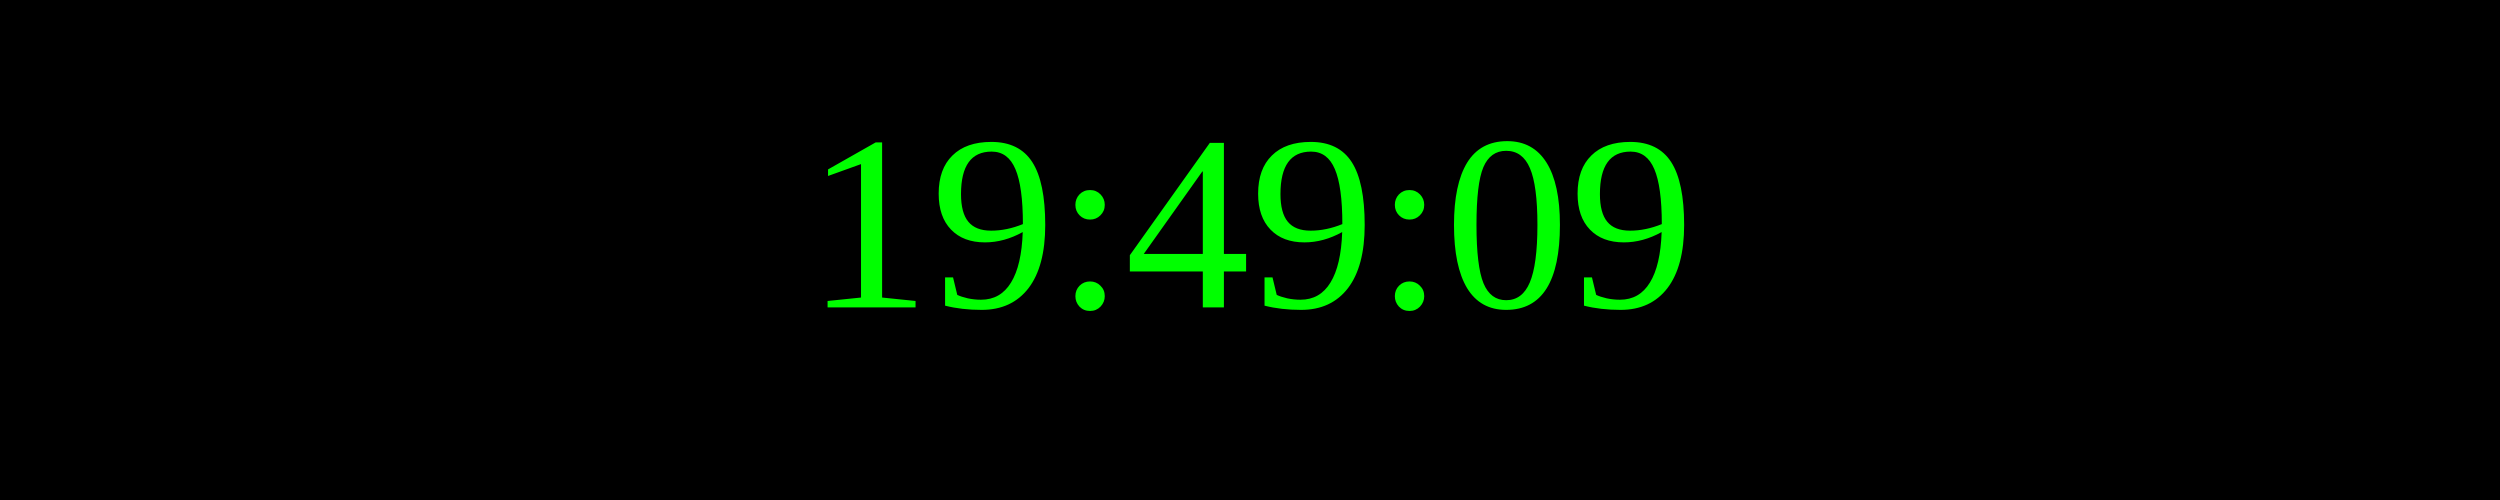
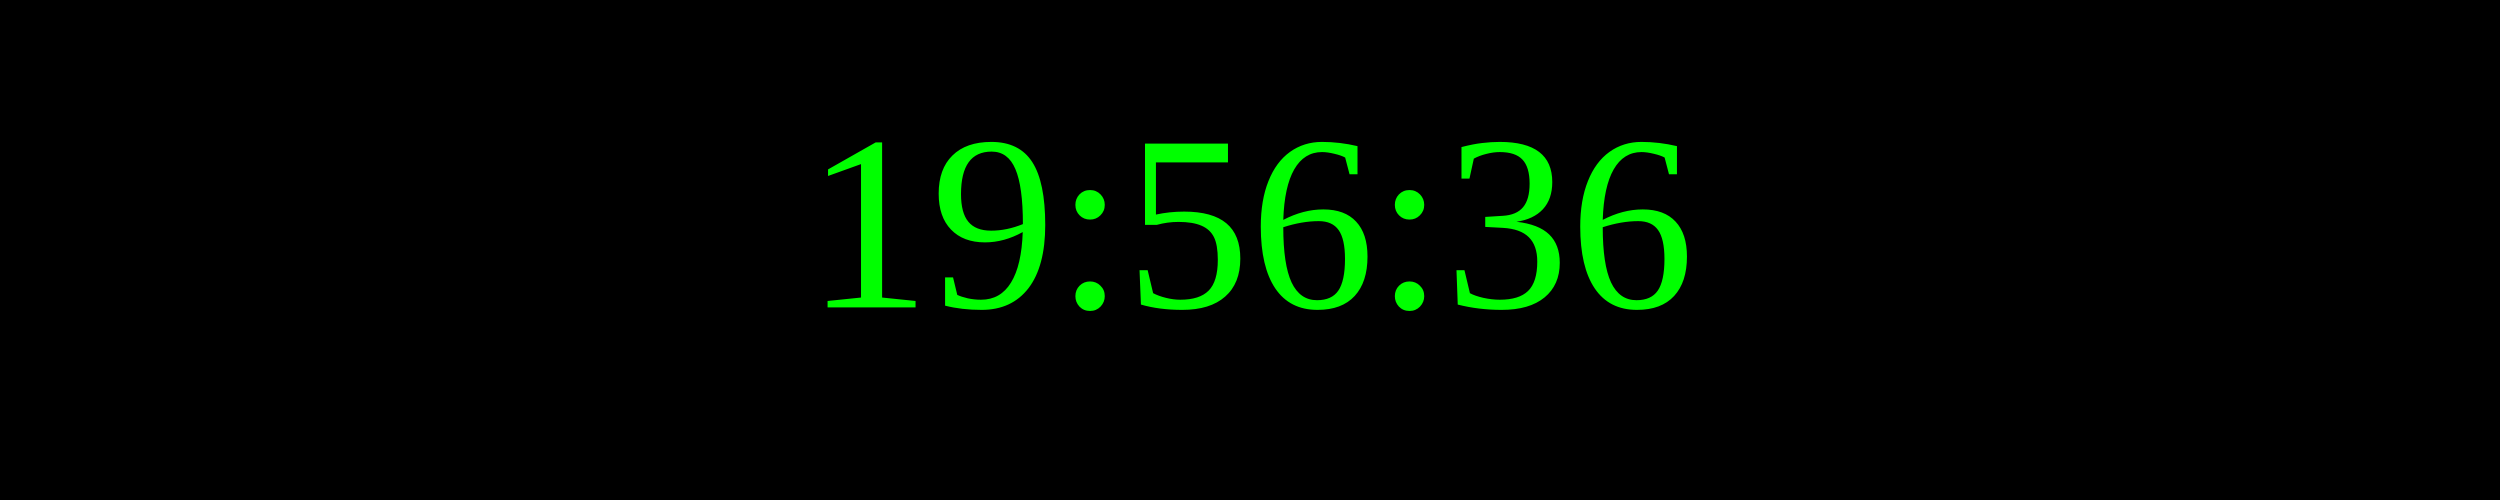
<svg xmlns="http://www.w3.org/2000/svg" width="250" height="50">
  <rect width="100%" height="100%" fill="black" />
  <text x="50%" y="50%" font-size="25" fill="lime" text-anchor="middle" dominant-baseline="middle">
- 19:49:09
+ 19:56:36
</text>
</svg>
